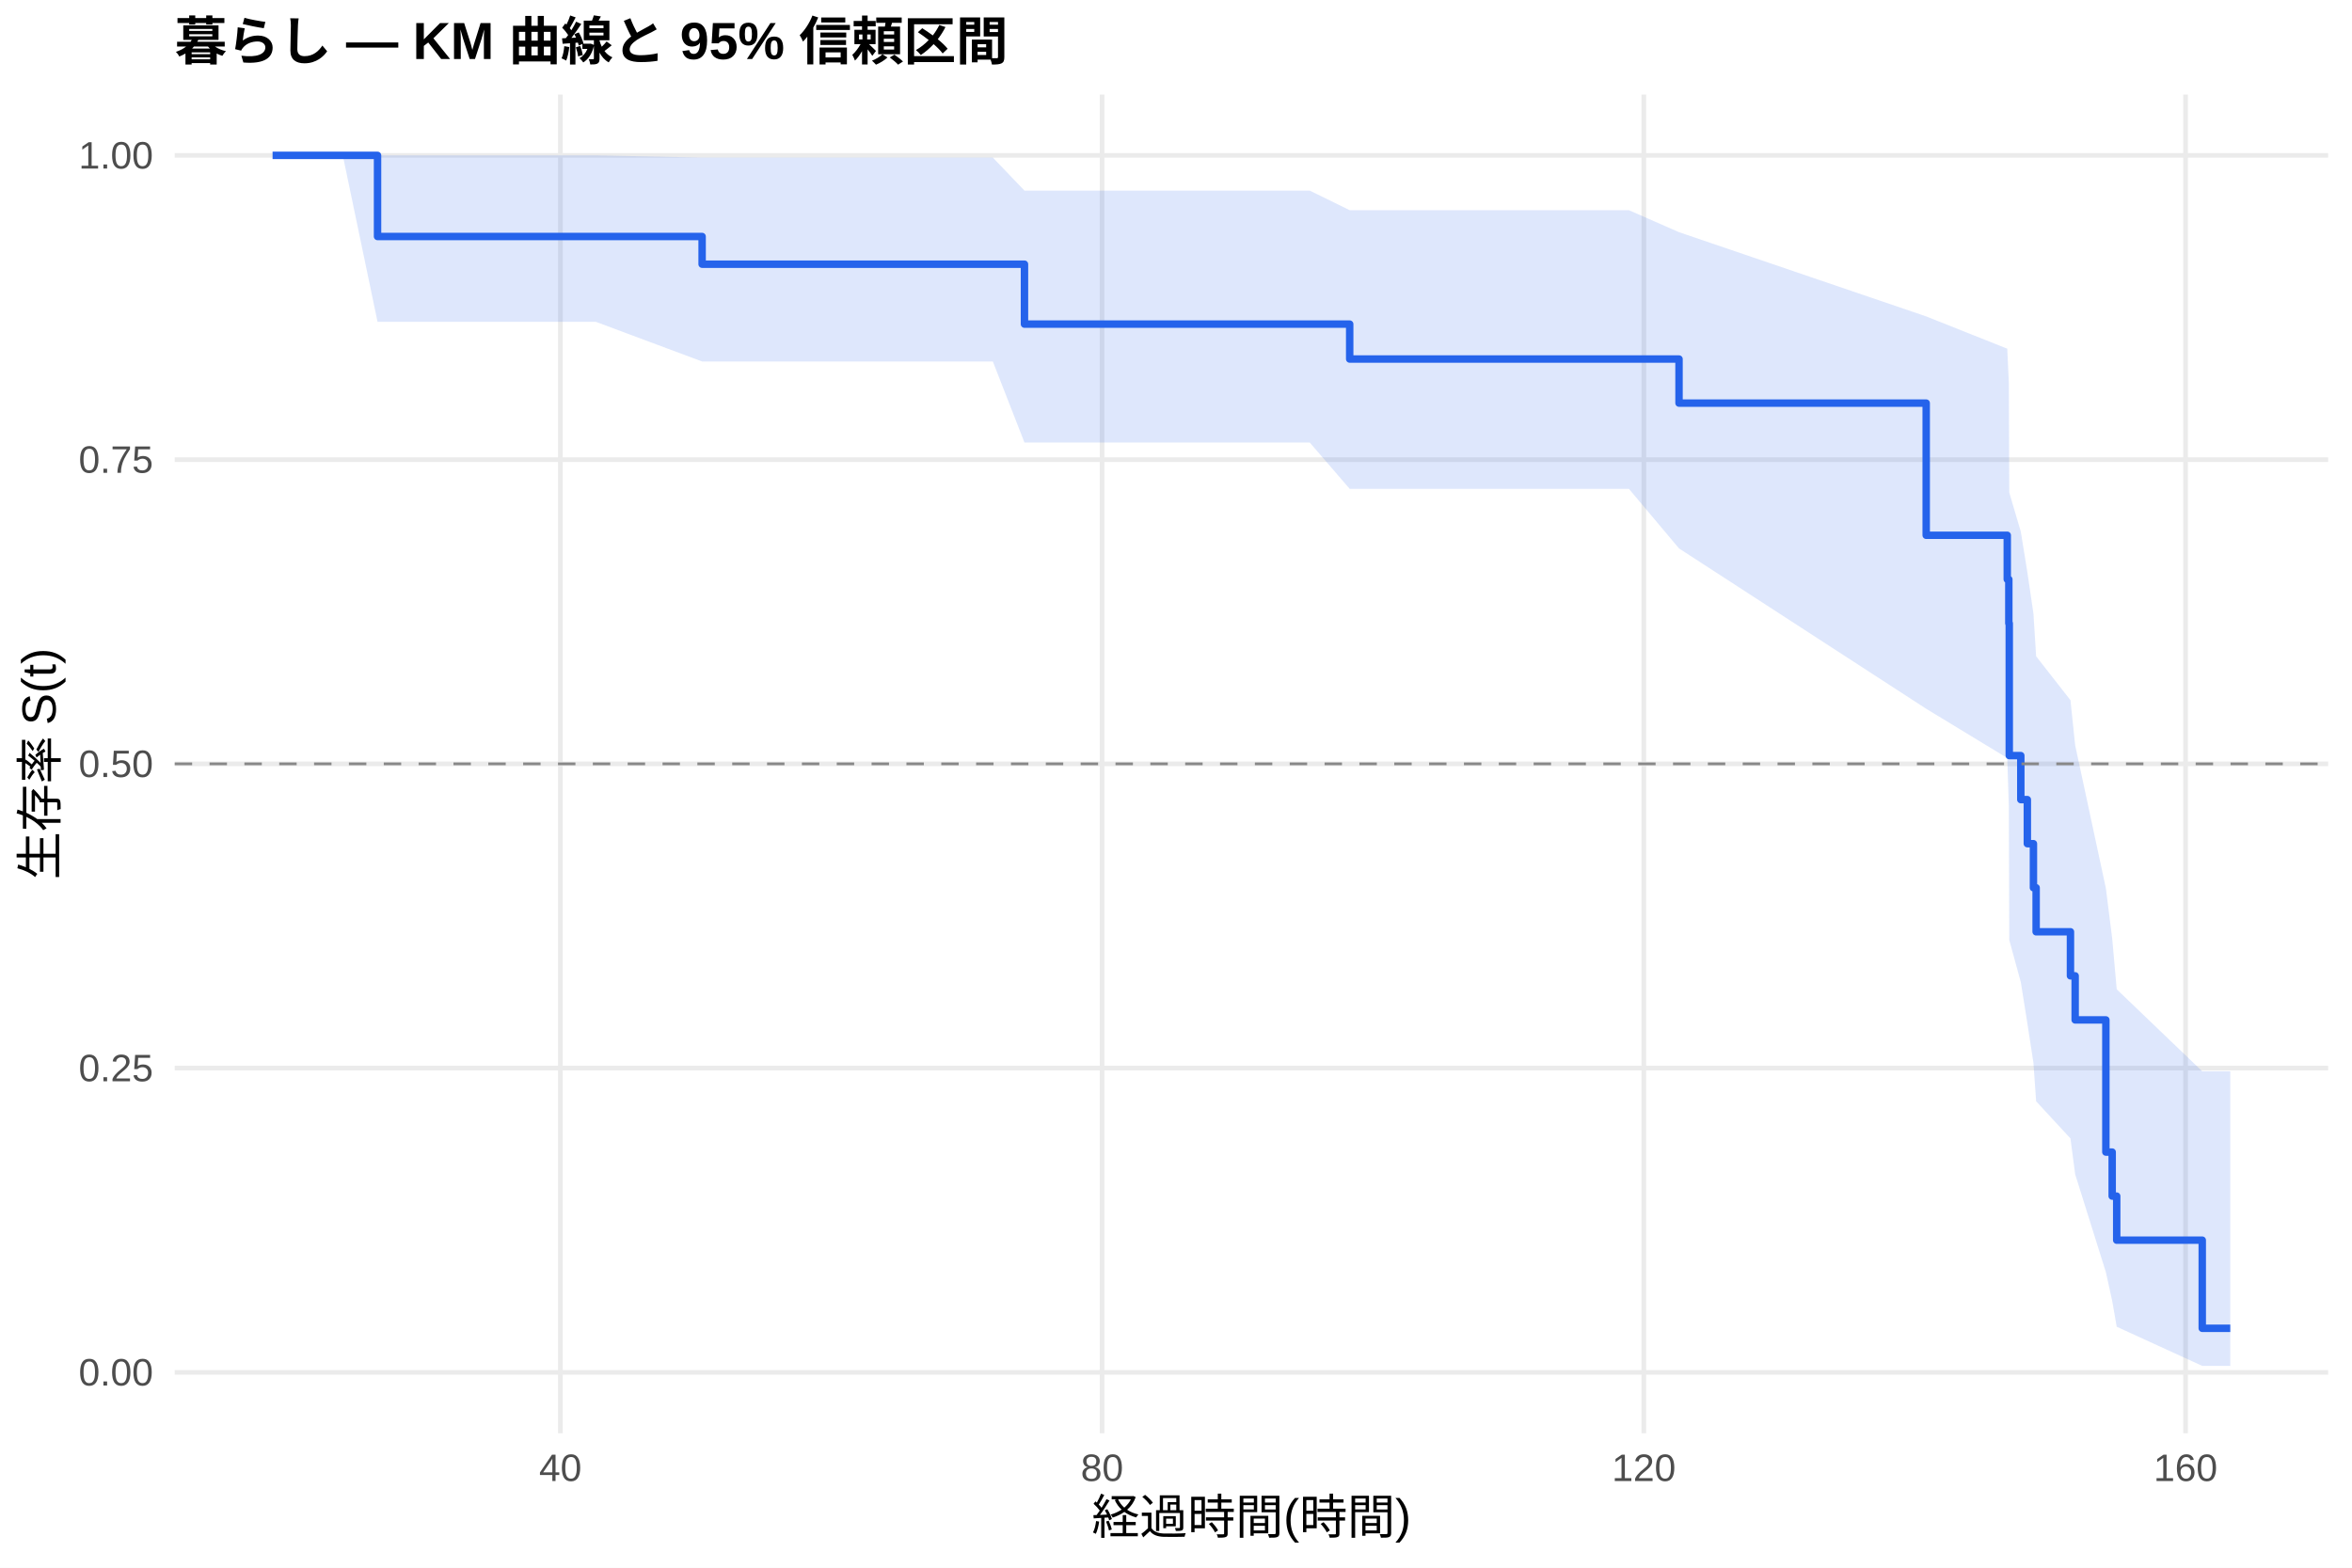
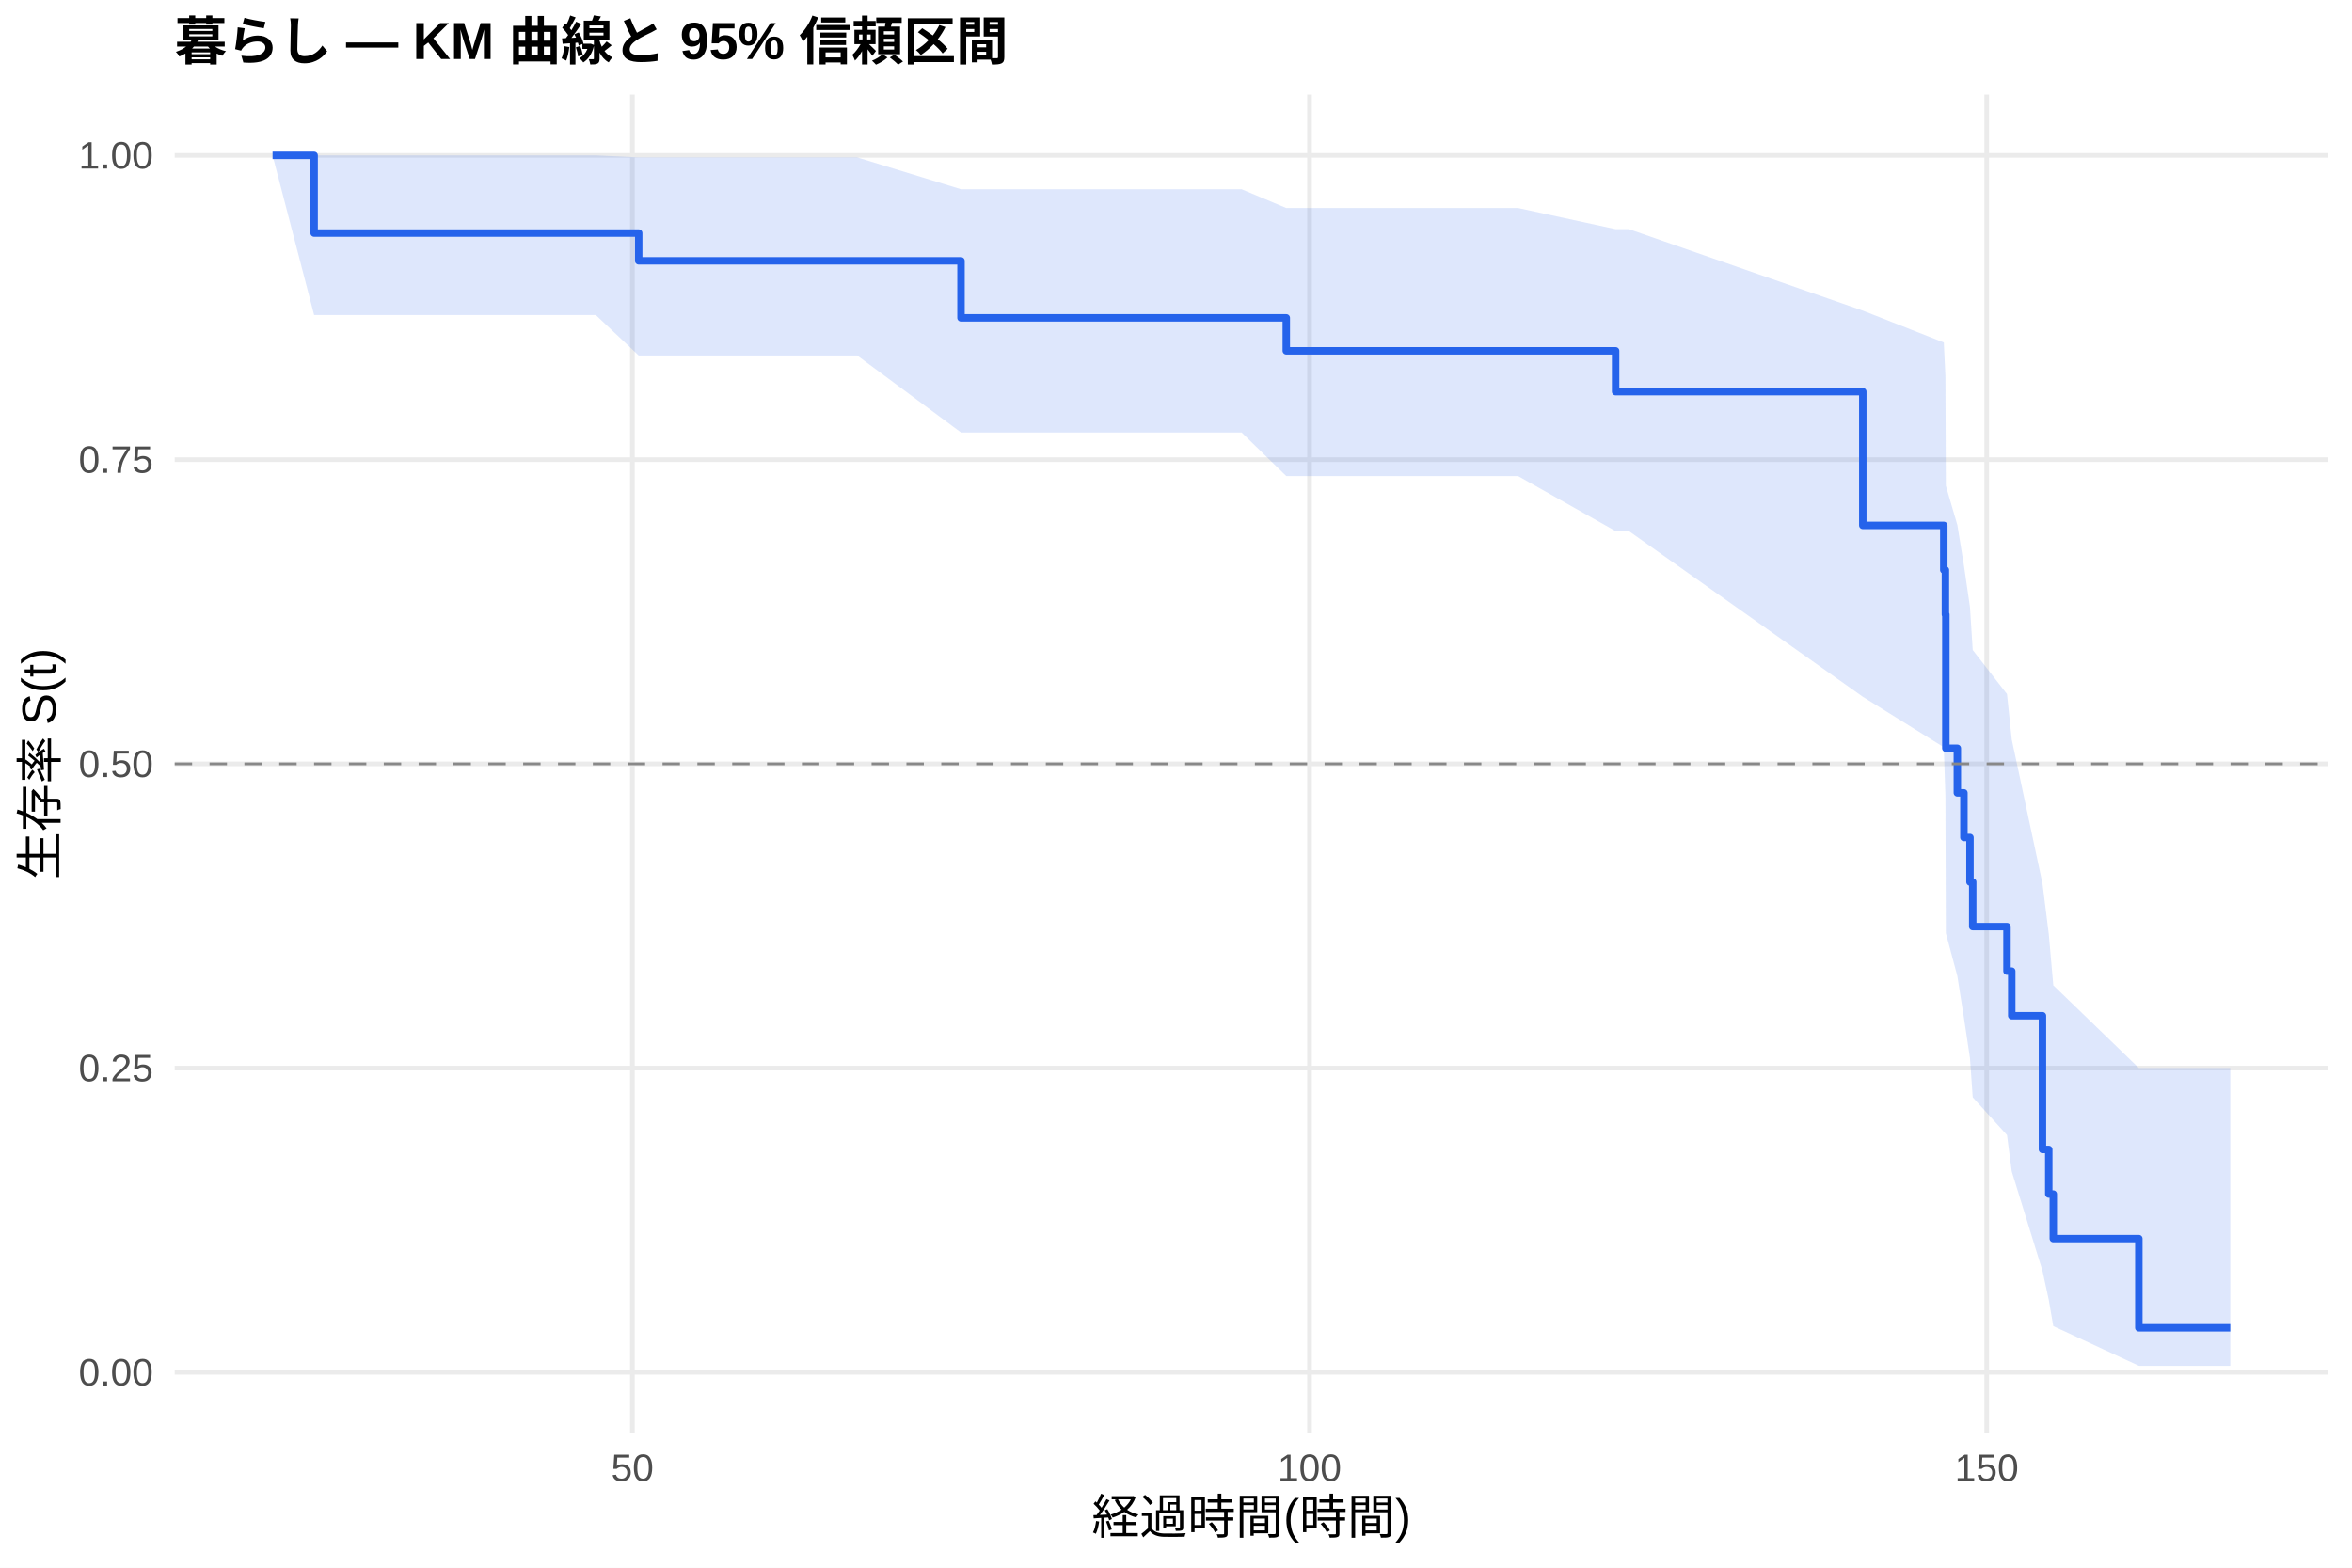
<svg xmlns="http://www.w3.org/2000/svg" width="540.00pt" height="360.00pt" viewBox="0 0 540.00 360.00">
  <g class="svglite">
    <defs>
      <style type="text/css">
    .svglite line, .svglite polyline, .svglite polygon, .svglite path, .svglite rect, .svglite circle {
      fill: none;
      stroke: #000000;
      stroke-linecap: round;
      stroke-linejoin: round;
      stroke-miterlimit: 10.00;
    }
    .svglite text {
      white-space: pre;
    }
    .svglite g.glyphgroup path {
      fill: inherit;
      stroke: none;
    }
  </style>
    </defs>
    <rect width="100%" height="100%" style="stroke: none; fill: #FFFFFF;" />
    <defs>
      <clipPath id="cpMC4wMHw1NDAuMDB8MC4wMHwzNjAuMDA=">
        <rect x="0.00" y="0.00" width="540.00" height="360.00" />
      </clipPath>
    </defs>
    <g clip-path="url(#cpMC4wMHw1NDAuMDB8MC4wMHwzNjAuMDA=)">
      <rect x="0" y="0.00" width="540.00" height="360.00" style="stroke-width: 1.07; stroke: none; fill: #FFFFFF;" />
    </g>
    <defs>
      <clipPath id="cpNDAuMTF8NTM0LjUyfDIxLjcxfDMyOS4xMg==">
        <rect x="40.11" y="21.71" width="494.41" height="307.41" />
      </clipPath>
    </defs>
    <g clip-path="url(#cpNDAuMTF8NTM0LjUyfDIxLjcxfDMyOS4xMg==)">
      <polyline points="40.11,315.14 534.52,315.14 " style="stroke-width: 1.07; stroke: #EBEBEB; stroke-linecap: butt;" />
      <polyline points="40.11,245.28 534.52,245.28 " style="stroke-width: 1.07; stroke: #EBEBEB; stroke-linecap: butt;" />
      <polyline points="40.11,175.41 534.52,175.41 " style="stroke-width: 1.07; stroke: #EBEBEB; stroke-linecap: butt;" />
      <polyline points="40.11,105.55 534.52,105.55 " style="stroke-width: 1.07; stroke: #EBEBEB; stroke-linecap: butt;" />
      <polyline points="40.11,35.68 534.52,35.68 " style="stroke-width: 1.07; stroke: #EBEBEB; stroke-linecap: butt;" />
-       <polyline points="128.66,329.12 128.66,21.71 " style="stroke-width: 1.07; stroke: #EBEBEB; stroke-linecap: butt;" />
-       <polyline points="253.03,329.12 253.03,21.71 " style="stroke-width: 1.07; stroke: #EBEBEB; stroke-linecap: butt;" />
-       <polyline points="377.41,329.12 377.41,21.71 " style="stroke-width: 1.07; stroke: #EBEBEB; stroke-linecap: butt;" />
-       <polyline points="501.79,329.12 501.79,21.71 " style="stroke-width: 1.07; stroke: #EBEBEB; stroke-linecap: butt;" />
-       <polygon points="62.58,35.68 78.70,35.68 86.68,35.68 136.79,35.68 161.20,36.19 196.81,36.19 227.95,36.19 235.21,43.77 270.19,43.77 285.06,43.77 300.71,43.77 309.88,48.27 316.83,48.27 328.64,48.27 348.54,48.27 373.99,48.27 385.49,53.32 442.24,72.66 460.85,80.07 461.21,87.85 461.31,113.10 463.96,122.10 465.46,131.37 466.86,140.90 467.48,150.71 475.36,160.79 476.44,171.14 483.49,203.97 484.94,215.49 485.98,227.18 505.62,246.01 512.05,246.01 512.05,313.66 505.62,313.66 485.98,304.67 484.94,298.71 483.49,292.13 476.44,269.65 475.36,261.43 467.48,252.90 466.86,244.06 465.46,234.94 463.96,225.54 461.31,215.85 461.21,185.00 460.85,174.07 442.24,162.76 385.49,125.94 373.99,112.26 348.54,112.26 328.64,112.26 316.83,112.26 309.88,112.26 300.71,101.62 285.06,101.62 270.19,101.62 235.21,101.62 227.95,83.01 196.81,83.01 161.20,83.01 136.79,73.90 86.68,73.90 78.70,35.68 62.58,35.68 " style="stroke-width: 0.00; stroke: none; stroke-linecap: butt; fill: #2563EB; fill-opacity: 0.15;" />
-       <polyline points="62.58,35.68 78.70,35.68 86.68,35.68 136.79,35.68 161.20,36.19 196.81,36.19 227.95,36.19 235.21,43.77 270.19,43.77 285.06,43.77 300.71,43.77 309.88,48.27 316.83,48.27 328.64,48.27 348.54,48.27 373.99,48.27 385.49,53.32 442.24,72.66 460.85,80.07 461.21,87.85 461.31,113.10 463.96,122.10 465.46,131.37 466.86,140.90 467.48,150.71 475.36,160.79 476.44,171.14 483.49,203.97 484.94,215.49 485.98,227.18 505.62,246.01 512.05,246.01 " style="stroke-width: 1.07; stroke: none; stroke-linecap: butt;" />
-       <polyline points="512.05,313.66 505.62,313.66 485.98,304.67 484.94,298.71 483.49,292.13 476.44,269.65 475.36,261.43 467.48,252.90 466.86,244.06 465.46,234.94 463.96,225.54 461.31,215.85 461.21,185.00 460.85,174.07 442.24,162.76 385.49,125.94 373.99,112.26 348.54,112.26 328.64,112.26 316.83,112.26 309.88,112.26 300.71,101.62 285.06,101.62 270.19,101.62 235.21,101.62 227.95,83.01 196.81,83.01 161.20,83.01 136.79,73.90 86.68,73.90 78.70,35.68 62.58,35.68 " style="stroke-width: 1.07; stroke: none; stroke-linecap: butt;" />
-       <polyline points="62.58,35.68 78.70,35.68 78.70,35.68 86.68,35.68 86.68,54.31 136.79,54.31 136.79,54.31 161.20,54.31 161.20,60.67 196.81,60.67 196.81,60.67 227.95,60.67 227.95,60.67 235.21,60.67 235.21,74.43 270.19,74.43 270.19,74.43 285.06,74.43 285.06,74.43 300.71,74.43 300.71,74.43 309.88,74.43 309.88,82.45 316.83,82.45 316.83,82.45 328.64,82.45 328.64,82.45 348.54,82.45 348.54,82.45 373.99,82.45 373.99,82.45 385.49,82.45 385.49,92.57 442.24,92.57 442.24,122.92 460.85,122.92 460.85,133.04 461.21,133.04 461.21,143.15 461.31,143.15 461.31,173.51 463.96,173.51 463.96,183.62 465.46,183.62 465.46,193.74 466.86,193.74 466.86,203.86 467.48,203.86 467.48,213.97 475.36,213.97 475.36,224.09 476.44,224.09 476.44,234.21 483.49,234.21 483.49,264.56 484.94,264.56 484.94,274.67 485.98,274.67 485.98,284.79 505.62,284.79 505.62,305.03 512.05,305.03 512.05,305.03 " style="stroke-width: 1.71; stroke: #2563EB; stroke-linecap: butt;" />
+       <polyline points="145.19,329.12 145.19,21.71 " style="stroke-width: 1.07; stroke: #EBEBEB; stroke-linecap: butt;" />
+       <polyline points="300.66,329.12 300.66,21.71 " style="stroke-width: 1.07; stroke: #EBEBEB; stroke-linecap: butt;" />
+       <polyline points="456.13,329.12 456.13,21.71 " style="stroke-width: 1.07; stroke: #EBEBEB; stroke-linecap: butt;" />
+       <polygon points="62.58,35.68 72.12,35.68 78.70,35.68 136.79,35.68 146.64,36.15 196.81,36.15 220.64,43.46 227.95,43.46 270.19,43.46 285.06,43.46 295.32,47.77 300.71,47.77 316.83,47.77 328.64,47.77 348.54,47.77 370.93,52.62 373.99,52.62 427.68,71.33 446.28,78.64 446.65,86.36 446.75,111.55 449.39,120.55 450.90,129.84 452.29,139.41 452.92,149.26 460.79,159.39 461.88,169.81 468.93,202.86 470.38,214.47 471.42,226.26 491.06,245.25 512.05,245.25 512.05,313.64 491.06,313.64 471.42,304.53 470.38,298.49 468.93,291.81 461.88,269.00 460.79,260.65 452.92,251.98 452.29,242.99 450.90,233.71 449.39,224.14 446.75,214.27 446.65,182.78 446.28,171.59 427.68,160.00 373.99,121.96 370.93,121.96 348.54,109.32 328.64,109.32 316.83,109.32 300.71,109.32 295.32,109.32 285.06,99.31 270.19,99.31 227.95,99.31 220.64,99.31 196.81,81.63 146.64,81.63 136.79,72.34 78.70,72.34 72.12,72.34 62.58,35.68 " style="stroke-width: 0.00; stroke: none; stroke-linecap: butt; fill: #2563EB; fill-opacity: 0.15;" />
+       <polyline points="62.58,35.68 72.12,35.68 78.70,35.68 136.79,35.68 146.64,36.15 196.81,36.15 220.64,43.46 227.95,43.46 270.19,43.46 285.06,43.46 295.32,47.77 300.71,47.77 316.83,47.77 328.64,47.77 348.54,47.77 370.93,52.62 373.99,52.62 427.68,71.33 446.28,78.64 446.65,86.36 446.75,111.55 449.39,120.55 450.90,129.84 452.29,139.41 452.92,149.26 460.79,159.39 461.88,169.81 468.93,202.86 470.38,214.47 471.42,226.26 491.06,245.25 512.05,245.25 " style="stroke-width: 1.07; stroke: none; stroke-linecap: butt;" />
+       <polyline points="512.05,313.64 491.06,313.64 471.42,304.53 470.38,298.49 468.93,291.81 461.88,269.00 460.79,260.65 452.92,251.98 452.29,242.99 450.90,233.71 449.39,224.14 446.75,214.27 446.65,182.78 446.28,171.59 427.68,160.00 373.99,121.96 370.93,121.96 348.54,109.32 328.64,109.32 316.83,109.32 300.71,109.32 295.32,109.32 285.06,99.31 270.19,99.31 227.95,99.31 220.64,99.31 196.81,81.63 146.64,81.63 136.79,72.34 78.70,72.34 72.12,72.34 62.58,35.68 " style="stroke-width: 1.07; stroke: none; stroke-linecap: butt;" />
+       <polyline points="62.58,35.68 72.12,35.68 72.12,53.52 78.70,53.52 78.70,53.52 136.79,53.52 136.79,53.52 146.64,53.52 146.64,59.90 196.81,59.90 196.81,59.90 220.64,59.90 220.64,72.99 227.95,72.99 227.95,72.99 270.19,72.99 270.19,72.99 285.06,72.99 285.06,72.99 295.32,72.99 295.32,80.56 300.71,80.56 300.71,80.56 316.83,80.56 316.83,80.56 328.64,80.56 328.64,80.56 348.54,80.56 348.54,80.56 370.93,80.56 370.93,89.94 373.99,89.94 373.99,89.94 427.68,89.94 427.68,120.65 446.28,120.65 446.28,130.89 446.65,130.89 446.65,141.12 446.75,141.12 446.75,171.83 449.39,171.83 449.39,182.07 450.90,182.07 450.90,192.31 452.29,192.31 452.29,202.54 452.92,202.54 452.92,212.78 460.79,212.78 460.79,223.01 461.88,223.01 461.88,233.25 468.93,233.25 468.93,263.96 470.38,263.96 470.38,274.20 471.42,274.20 471.42,284.43 491.06,284.43 491.06,304.91 512.05,304.91 512.05,304.91 " style="stroke-width: 1.71; stroke: #2563EB; stroke-linecap: butt;" />
      <line x1="40.11" y1="175.41" x2="534.52" y2="175.41" style="stroke-width: 0.64; stroke: #888888; stroke-dasharray: 4.00,4.00; stroke-linecap: butt;" />
    </g>
    <g clip-path="url(#cpMC4wMHw1NDAuMDB8MC4wMHwzNjAuMDA=)">
      <text x="35.18" y="318.17" text-anchor="end" style="font-size: 8.80px;fill: #4D4D4D; font-family: &quot;Liberation Sans&quot;;" textLength="17.11px" lengthAdjust="spacingAndGlyphs">0.00</text>
      <text x="35.18" y="248.30" text-anchor="end" style="font-size: 8.80px;fill: #4D4D4D; font-family: &quot;Liberation Sans&quot;;" textLength="17.11px" lengthAdjust="spacingAndGlyphs">0.25</text>
      <text x="35.18" y="178.44" text-anchor="end" style="font-size: 8.80px;fill: #4D4D4D; font-family: &quot;Liberation Sans&quot;;" textLength="17.11px" lengthAdjust="spacingAndGlyphs">0.50</text>
      <text x="35.18" y="108.57" text-anchor="end" style="font-size: 8.80px;fill: #4D4D4D; font-family: &quot;Liberation Sans&quot;;" textLength="17.11px" lengthAdjust="spacingAndGlyphs">0.75</text>
      <text x="35.18" y="38.71" text-anchor="end" style="font-size: 8.80px;fill: #4D4D4D; font-family: &quot;Liberation Sans&quot;;" textLength="17.11px" lengthAdjust="spacingAndGlyphs">1.00</text>
-       <text x="128.66" y="340.10" text-anchor="middle" style="font-size: 8.80px;fill: #4D4D4D; font-family: &quot;Liberation Sans&quot;;" textLength="9.78px" lengthAdjust="spacingAndGlyphs">40</text>
-       <text x="253.03" y="340.10" text-anchor="middle" style="font-size: 8.80px;fill: #4D4D4D; font-family: &quot;Liberation Sans&quot;;" textLength="9.78px" lengthAdjust="spacingAndGlyphs">80</text>
-       <text x="377.41" y="340.10" text-anchor="middle" style="font-size: 8.80px;fill: #4D4D4D; font-family: &quot;Liberation Sans&quot;;" textLength="14.67px" lengthAdjust="spacingAndGlyphs">120</text>
-       <text x="501.79" y="340.10" text-anchor="middle" style="font-size: 8.80px;fill: #4D4D4D; font-family: &quot;Liberation Sans&quot;;" textLength="14.67px" lengthAdjust="spacingAndGlyphs">160</text>
+       <text x="145.19" y="340.10" text-anchor="middle" style="font-size: 8.80px;fill: #4D4D4D; font-family: &quot;Liberation Sans&quot;;" textLength="9.78px" lengthAdjust="spacingAndGlyphs">50</text>
+       <text x="300.66" y="340.10" text-anchor="middle" style="font-size: 8.80px;fill: #4D4D4D; font-family: &quot;Liberation Sans&quot;;" textLength="14.67px" lengthAdjust="spacingAndGlyphs">100</text>
+       <text x="456.13" y="340.10" text-anchor="middle" style="font-size: 8.80px;fill: #4D4D4D; font-family: &quot;Liberation Sans&quot;;" textLength="14.67px" lengthAdjust="spacingAndGlyphs">150</text>
      <text x="287.32" y="352.24" text-anchor="middle" style="font-size: 11.00px; font-family: &quot;Liberation Sans&quot;;" textLength="73.31px" lengthAdjust="spacingAndGlyphs">経過時間(時間)</text>
      <text transform="translate(13.05,175.41) rotate(-90)" text-anchor="middle" style="font-size: 11.00px; font-family: &quot;Liberation Sans&quot;;" textLength="53.78px" lengthAdjust="spacingAndGlyphs">生存率 S(t)</text>
      <text x="40.11" y="13.74" style="font-size: 12.00px; font-weight: bold; font-family: &quot;Liberation Sans&quot;;" textLength="191.33px" lengthAdjust="spacingAndGlyphs">暮らし — KM 曲線と 95% 信頼区間</text>
    </g>
  </g>
</svg>
